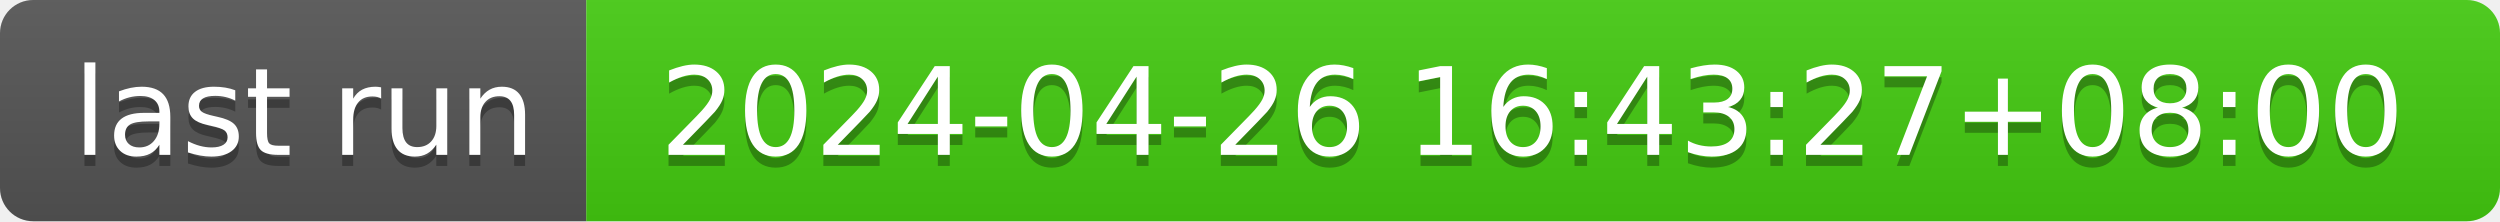
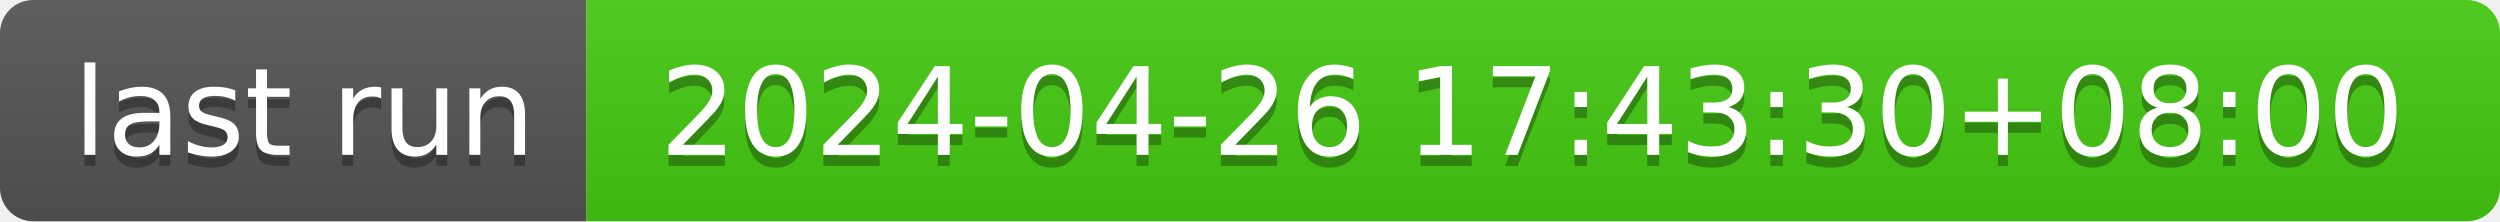
- <svg xmlns="http://www.w3.org/2000/svg" width="226" height="20" role="img" aria-label="last run: 2024-04-26 16:43:27+08:00">
+ <svg xmlns="http://www.w3.org/2000/svg" width="226" height="20" role="img" aria-label="last run: 2024-04-26 17:43:30+08:00">
  <linearGradient id="s" x2="0" y2="100%">
    <stop offset="0" stop-color="#bbb" stop-opacity=".1" />
    <stop offset="1" stop-opacity=".1" />
  </linearGradient>
  <clipPath id="r">
    <rect width="226" height="20" rx="3" fill="#fff" />
  </clipPath>
  <g clip-path="url(#r)">
    <rect width="53" height="20" fill="#555" />
    <rect x="53" width="173" height="20" fill="#4c1" />
    <rect width="226" height="20" fill="url(#s)" />
  </g>
  <g fill="#fff" text-anchor="middle" font-family="Verdana,Geneva,DejaVu Sans,sans-serif" text-rendering="geometricPrecision" font-size="110">
    <text aria-hidden="true" x="275" y="150" fill="#010101" fill-opacity=".3" transform="scale(.1)" textLength="430">last run</text>
    <text x="275" y="140" transform="scale(.1)" fill="#fff" textLength="430">last run</text>
-     <text aria-hidden="true" x="1385" y="150" fill="#010101" fill-opacity=".3" transform="scale(.1)" textLength="1630">2024-04-26 16:43:27+08:00</text>
-     <text x="1385" y="140" transform="scale(.1)" fill="#fff" textLength="1630">2024-04-26 16:43:27+08:00</text>
+     <text aria-hidden="true" x="1385" y="150" fill="#010101" fill-opacity=".3" transform="scale(.1)" textLength="1630">2024-04-26 17:43:30+08:00</text>
+     <text x="1385" y="140" transform="scale(.1)" fill="#fff" textLength="1630">2024-04-26 17:43:30+08:00</text>
  </g>
</svg>
